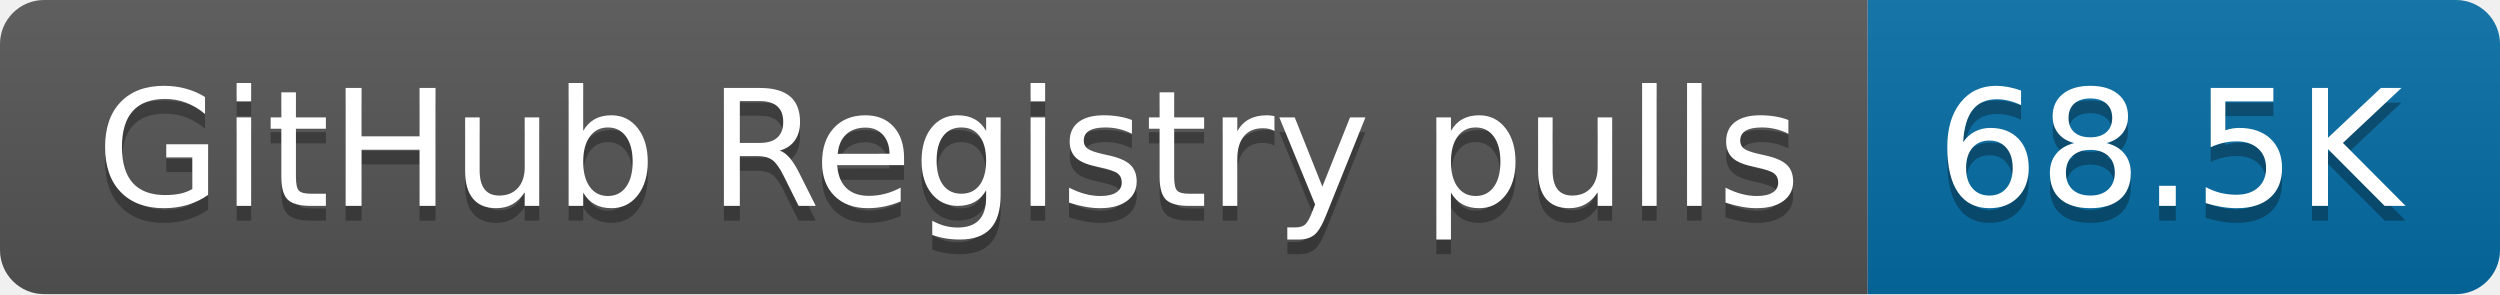
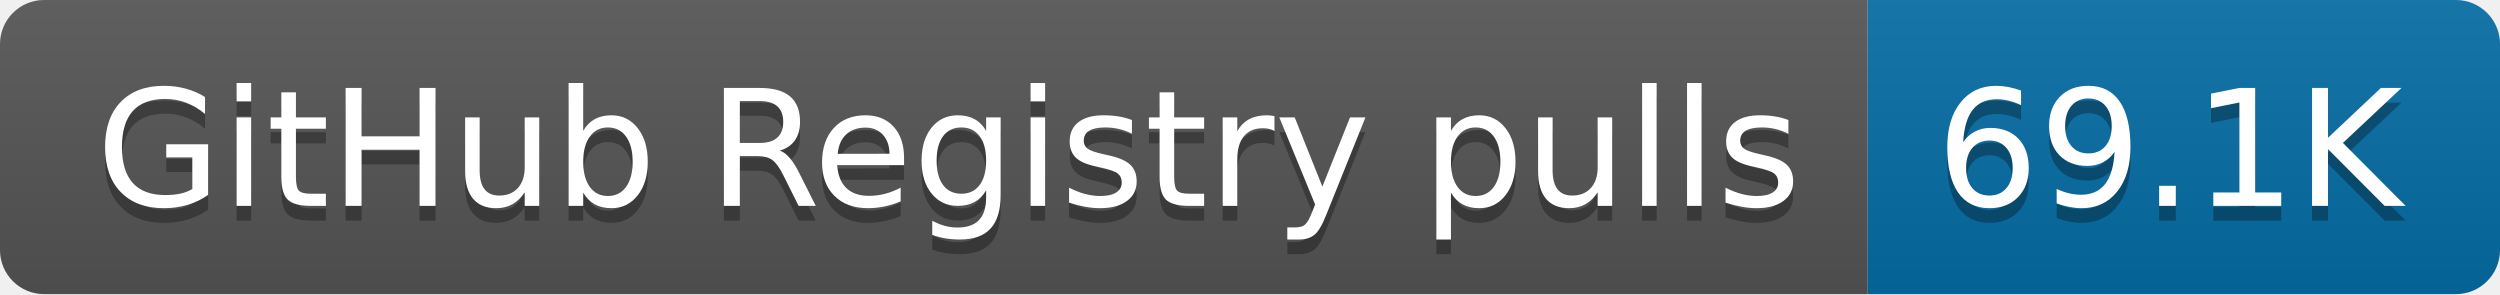
- <svg xmlns="http://www.w3.org/2000/svg" width="170" height="20" role="img" aria-label="GitHub Registry pulls: 68.5K">
+ <svg xmlns="http://www.w3.org/2000/svg" width="170" height="20" role="img" aria-label="GitHub Registry pulls: 69.1K">
  <linearGradient id="s" x2="0" y2="100%">
    <stop offset="0" stop-color="#bbb" stop-opacity=".1" />
    <stop offset="1" stop-opacity=".1" />
  </linearGradient>
  <clipPath id="r">
    <rect width="170" height="20" rx="3" fill="#fff" />
  </clipPath>
  <g clip-path="url(#r)">
    <rect width="127" height="20" fill="#555" />
    <rect x="127" width="43" height="20" fill="#066da5" />
    <rect width="170" height="20" fill="url(#s)" />
  </g>
  <g fill="#fff" text-anchor="middle" font-family="Verdana,Geneva,DejaVu Sans,sans-serif" text-rendering="geometricPrecision" font-size="110">
    <text aria-hidden="true" x="645" y="150" fill="#010101" fill-opacity=".3" transform="scale(.1)" textLength="1170">GitHub Registry pulls</text>
    <text x="645" y="140" transform="scale(.1)" fill="#fff" textLength="1170">GitHub Registry pulls</text>
-     <text aria-hidden="true" x="1475" y="150" fill="#010101" fill-opacity=".3" transform="scale(.1)" textLength="330">68.5K</text>
-     <text x="1475" y="140" transform="scale(.1)" fill="#fff" textLength="330">68.5K</text>
+     <text aria-hidden="true" x="1475" y="150" fill="#010101" fill-opacity=".3" transform="scale(.1)" textLength="330">69.1K</text>
+     <text x="1475" y="140" transform="scale(.1)" fill="#fff" textLength="330">69.1K</text>
  </g>
</svg>
